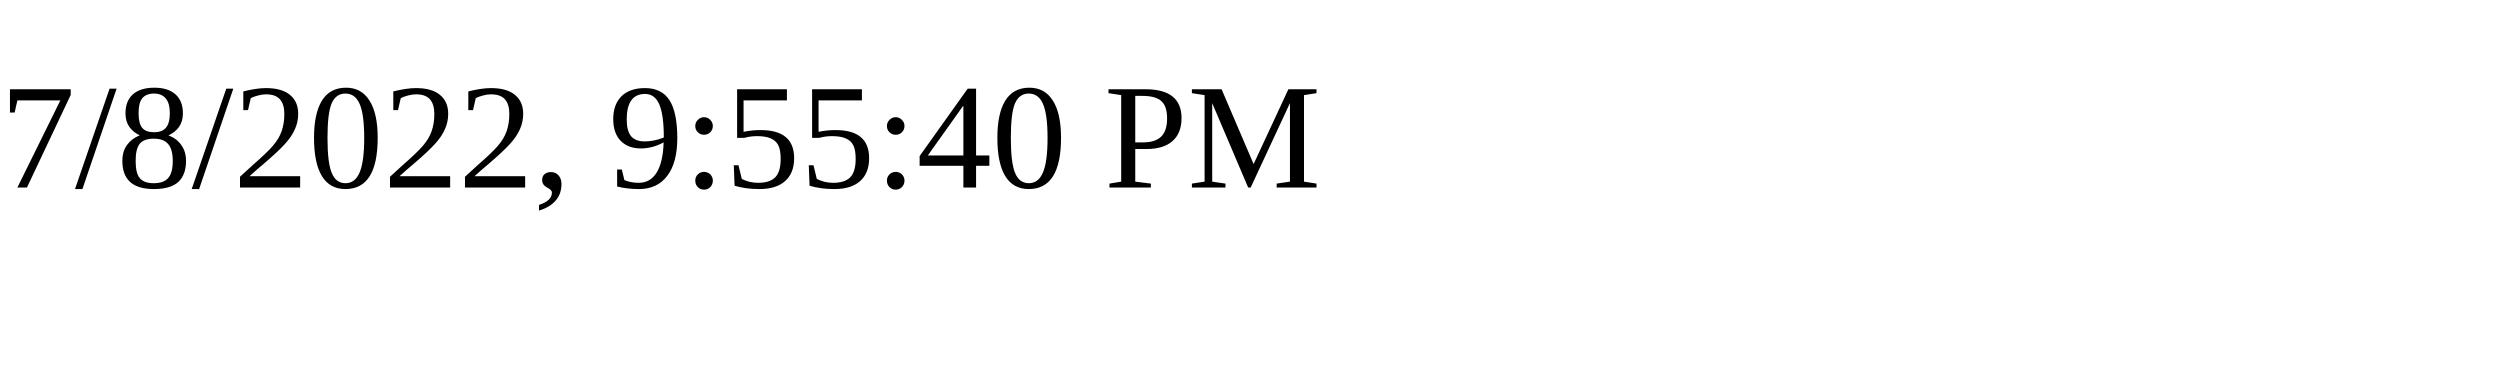
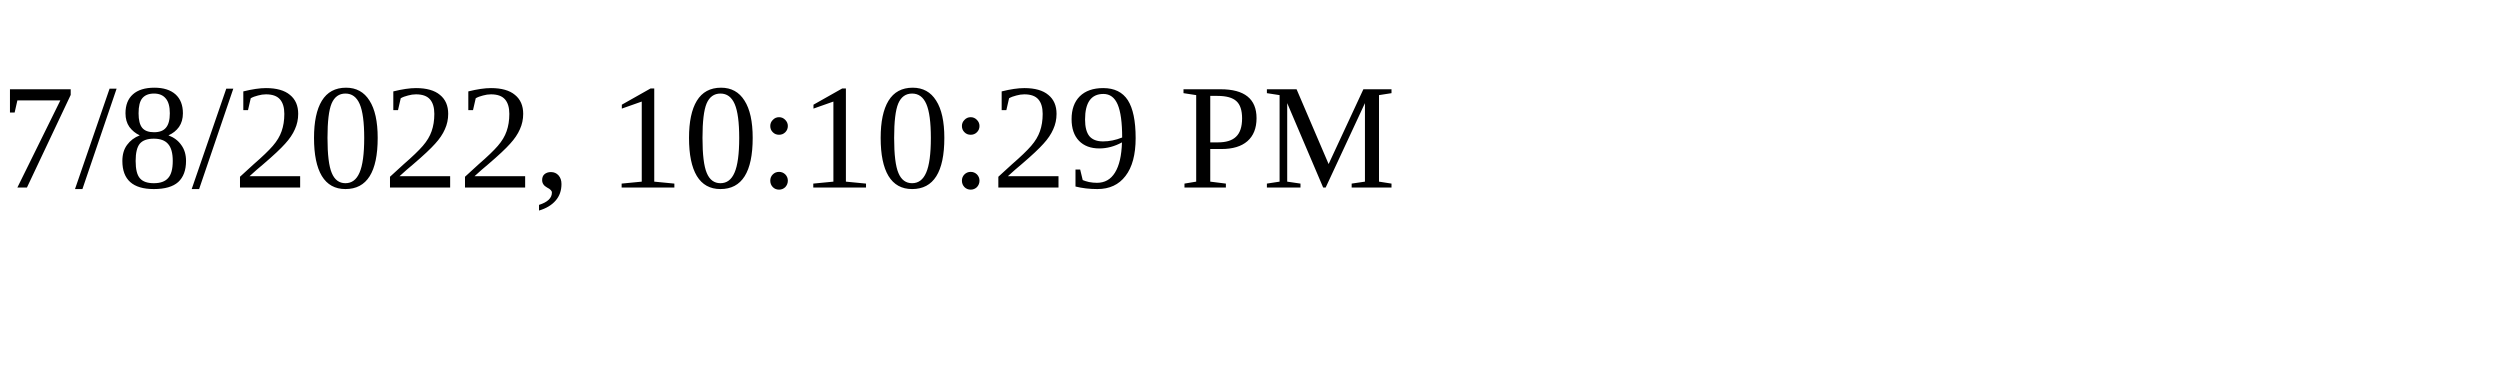
<svg xmlns="http://www.w3.org/2000/svg" height="30" width="200">
-   <text x="0" y="15">7/8/2022, 9:55:40 PM</text>
+   <text x="0" y="15">7/8/2022, 10:10:29 PM</text>
</svg>
